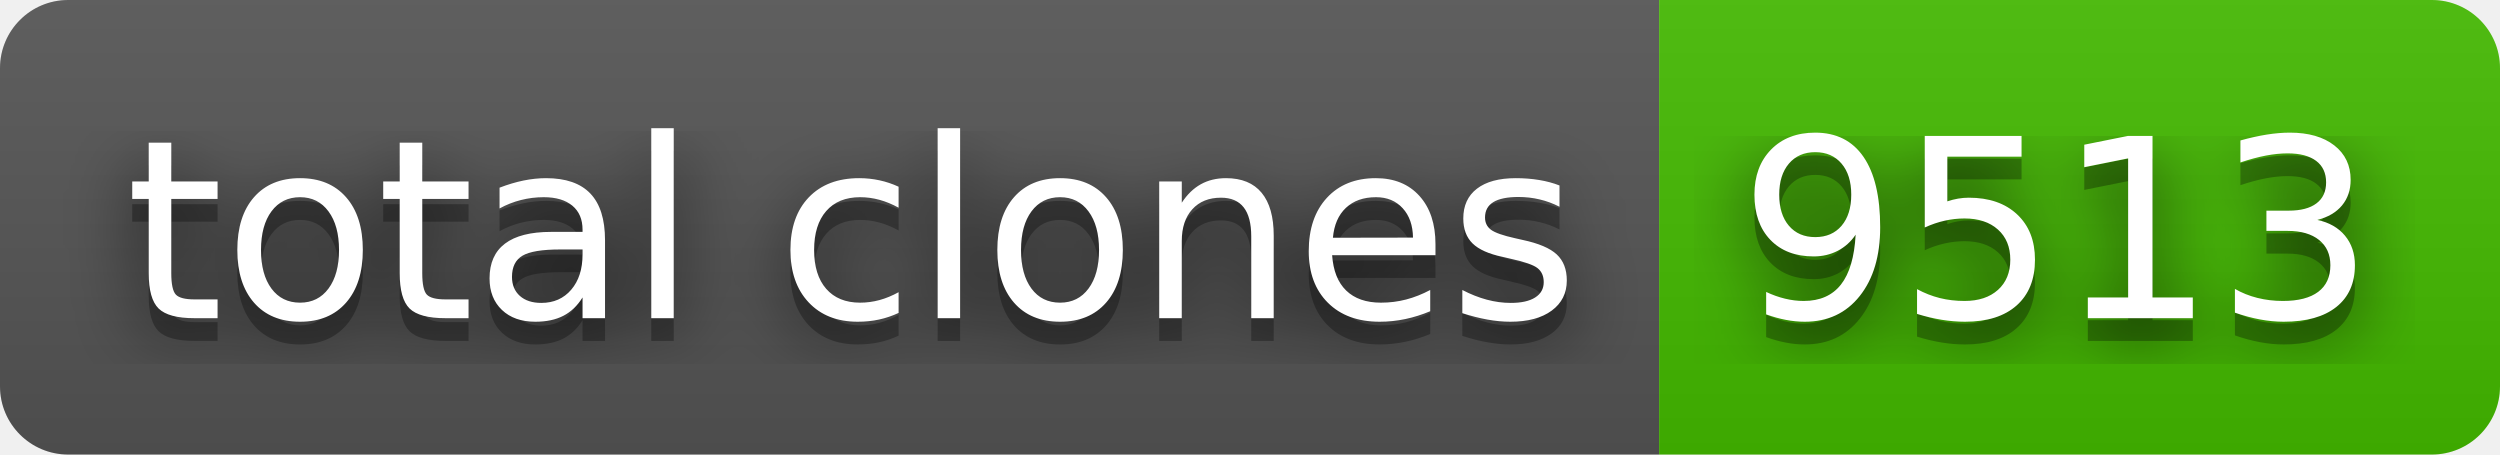
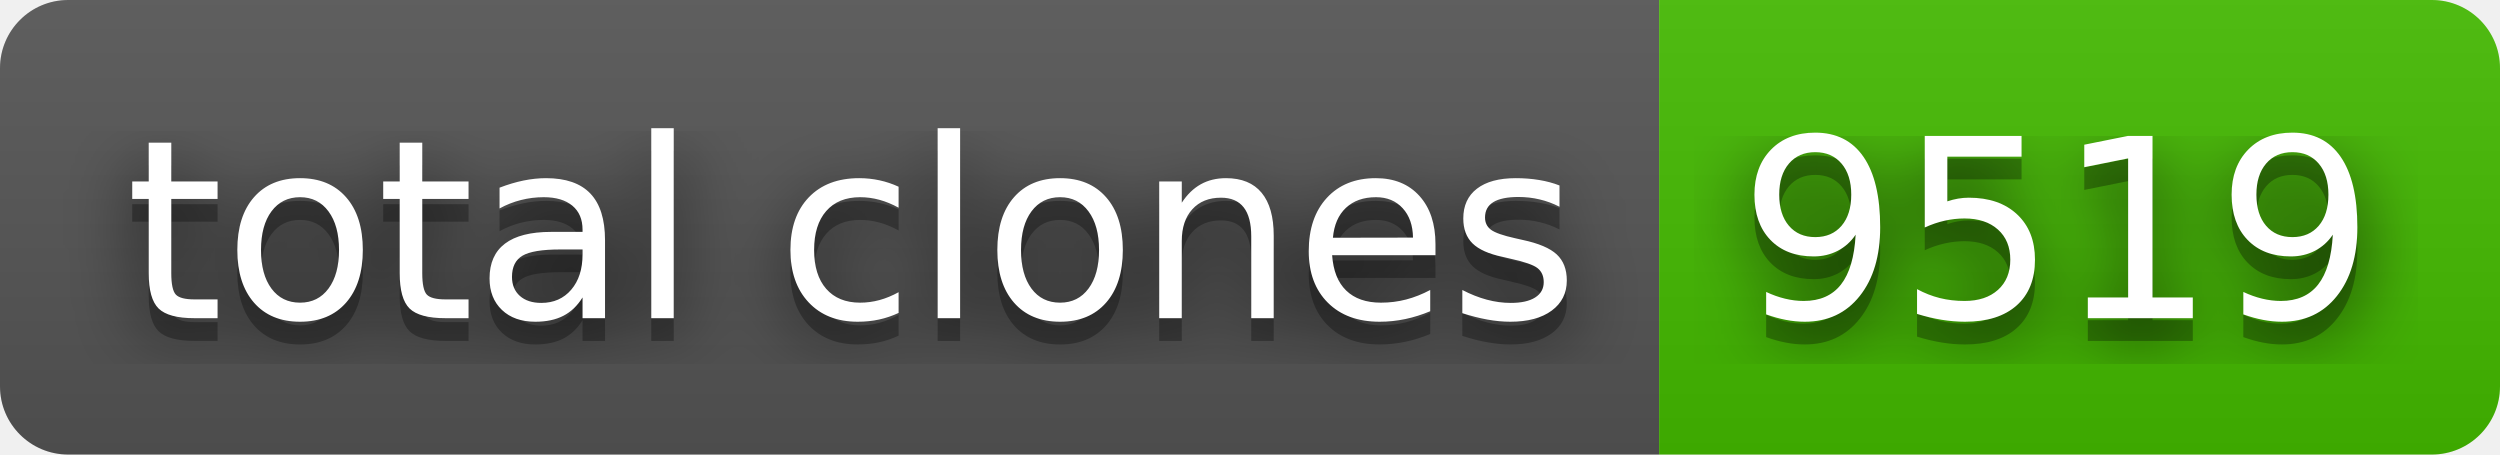
- <svg xmlns="http://www.w3.org/2000/svg" width="110" height="20" role="img" aria-label="total clones: 9513">
+ <svg xmlns="http://www.w3.org/2000/svg" width="110" height="20" role="img" aria-label="total clones: 9519">
  <filter id="blur">
    <feGaussianBlur stdDeviation="16" />
  </filter>
  <linearGradient id="s" x2="0" y2="100%">
    <stop offset="0" stop-color="#bbb" stop-opacity=".1" />
    <stop offset="1" stop-opacity=".1" />
  </linearGradient>
  <clipPath id="r">
    <rect width="110" height="20" rx="3" />
  </clipPath>
  <g clip-path="url(#r)">
    <rect width="73" height="20" fill="#555" />
    <rect x="73" width="37" height="20" fill="#4b0" />
    <rect width="110" height="20" fill="url(#s)" />
  </g>
  <g fill="#fff" text-anchor="middle" font-family="Verdana,Geneva,DejaVu Sans,sans-serif" text-rendering="geometricPrecision" font-size="110">
    <g transform="scale(.1)">
      <g aria-hidden="true" fill="#010101">
        <text x="375" y="150" fill-opacity=".8" filter="url(#blur)" textLength="630">total clones</text>
        <text x="375" y="150" fill-opacity=".3" textLength="630">total clones</text>
      </g>
      <text x="375" y="140" textLength="630">total clones</text>
    </g>
    <g transform="scale(.1)">
      <g aria-hidden="true" fill="#010101">
-         <text x="905" y="150" fill-opacity=".8" filter="url(#blur)" textLength="270">9513</text>
-         <text x="905" y="150" fill-opacity=".3" textLength="270">9513</text>
+         <text x="905" y="150" fill-opacity=".8" filter="url(#blur)" textLength="270">9519</text>
+         <text x="905" y="150" fill-opacity=".3" textLength="270">9519</text>
      </g>
-       <text x="905" y="140" textLength="270">9513</text>
+       <text x="905" y="140" textLength="270">9519</text>
    </g>
  </g>
</svg>
